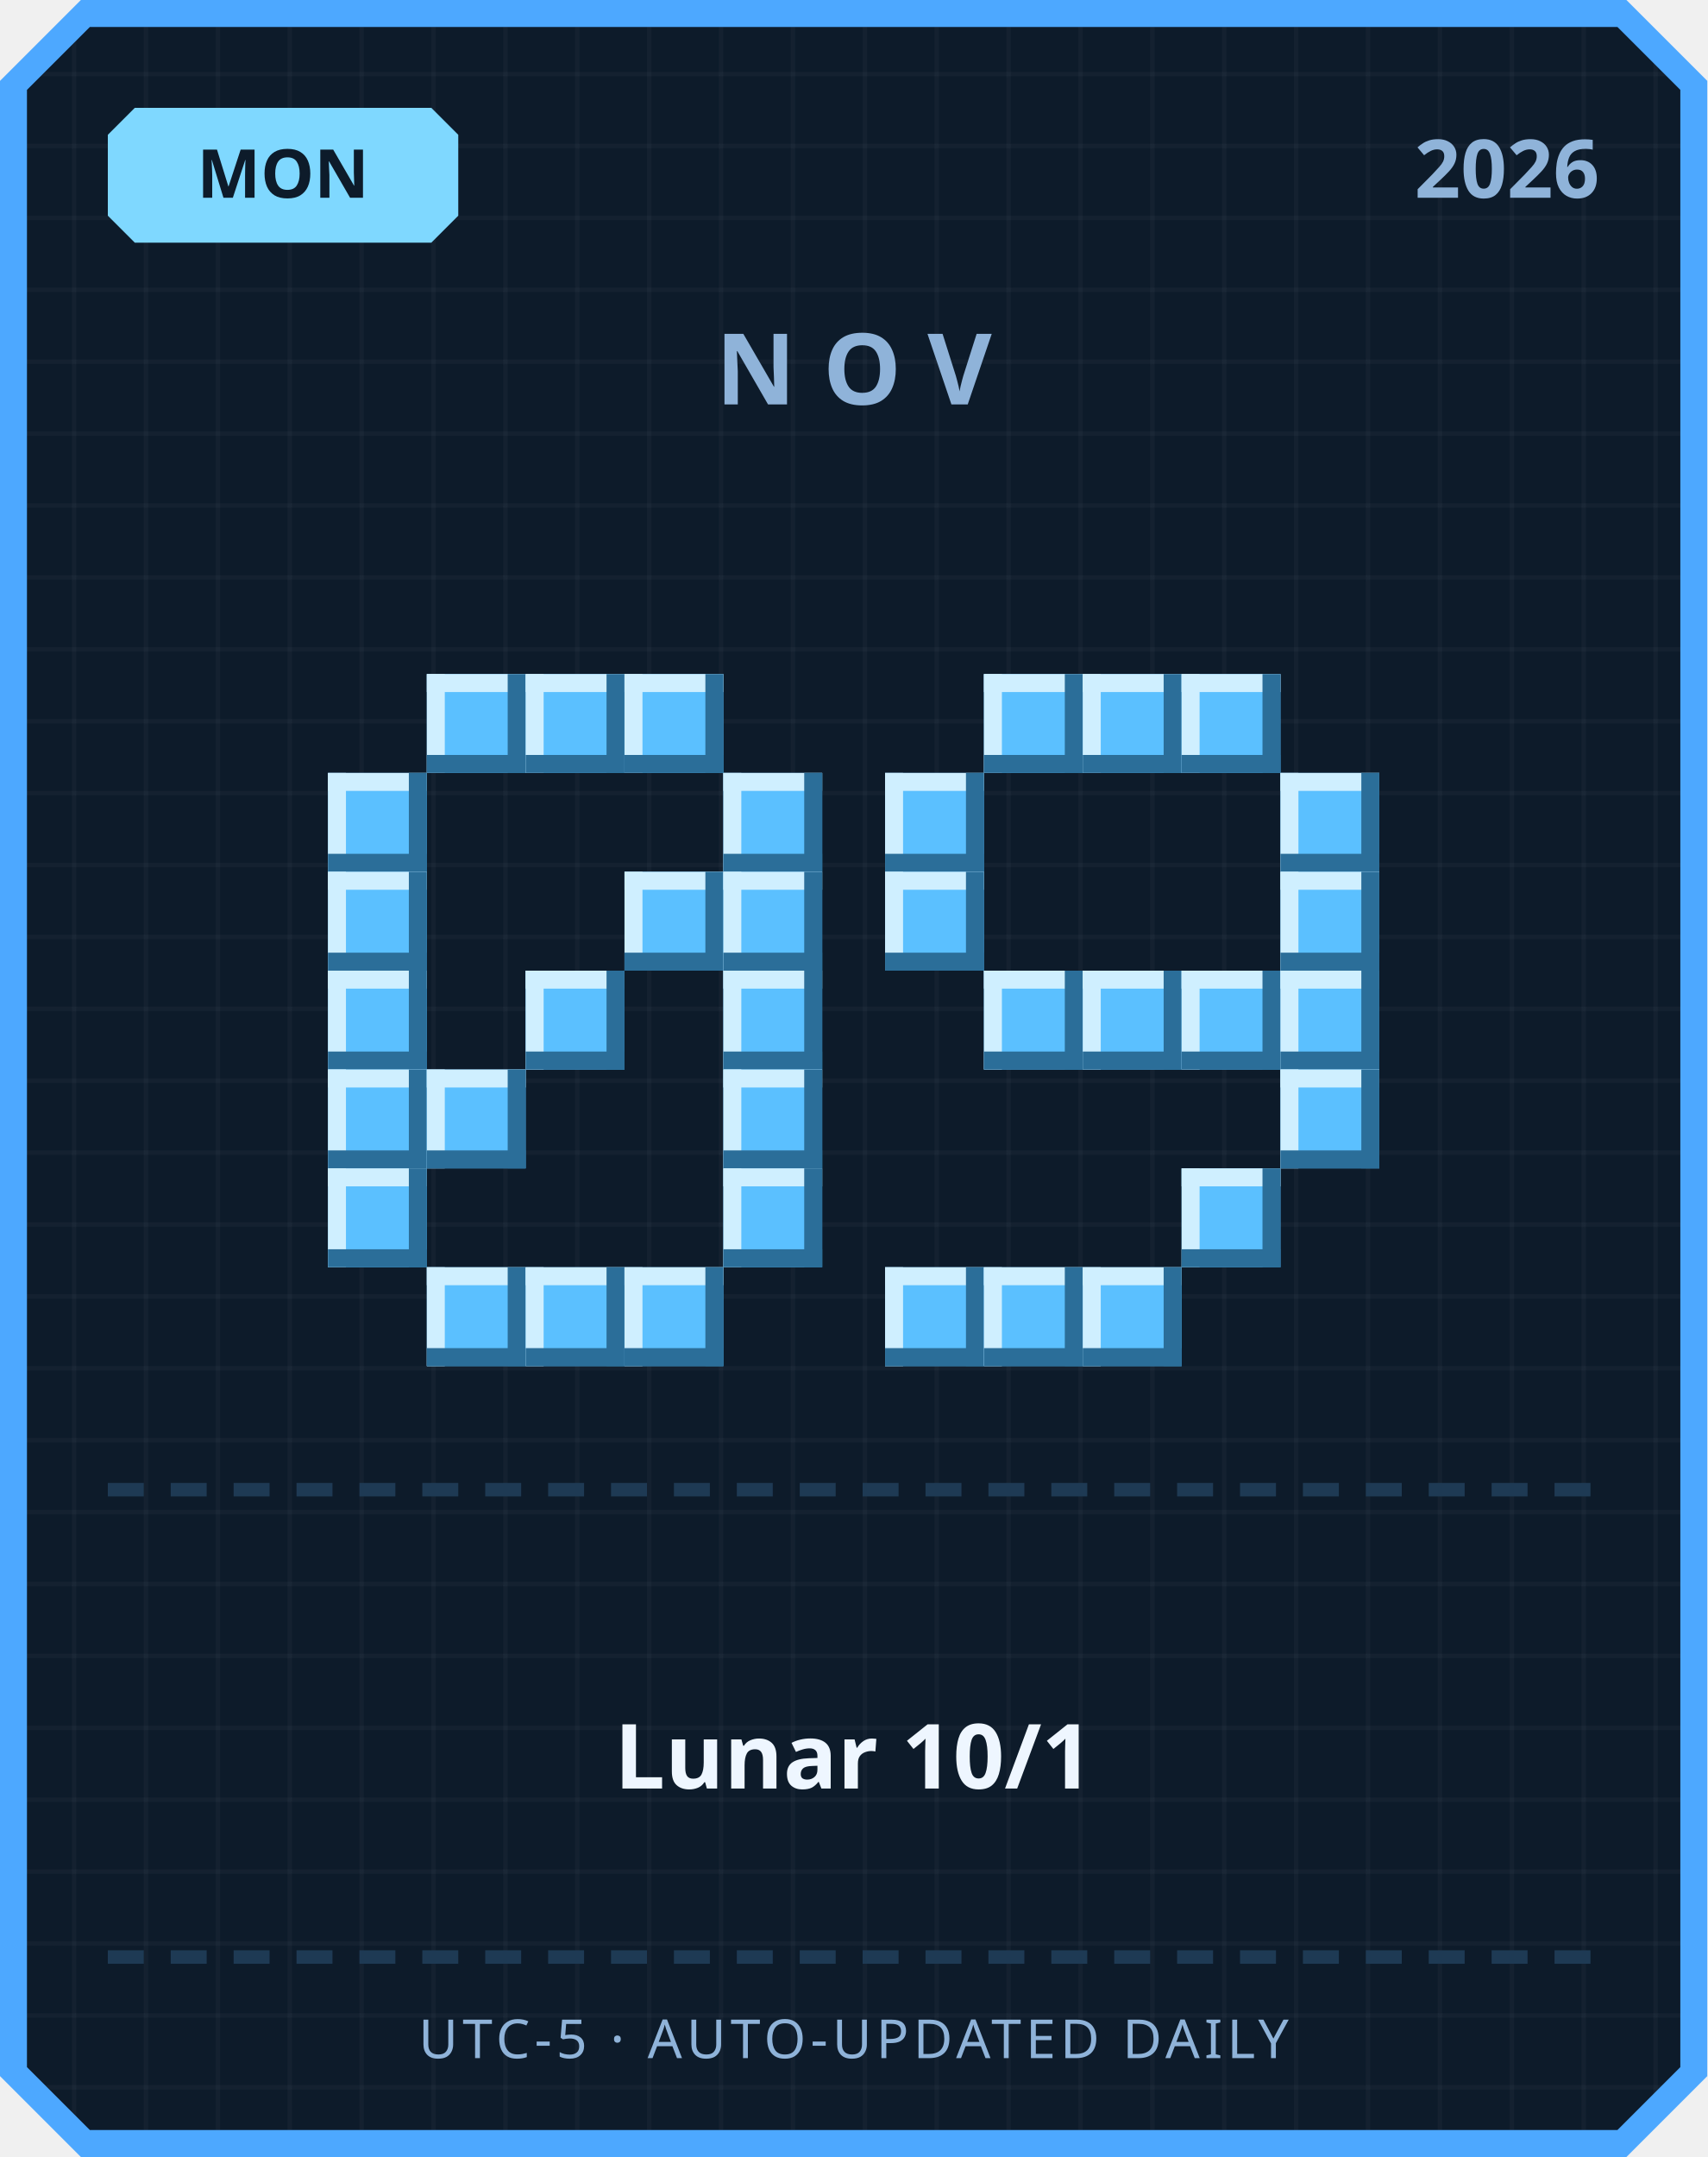
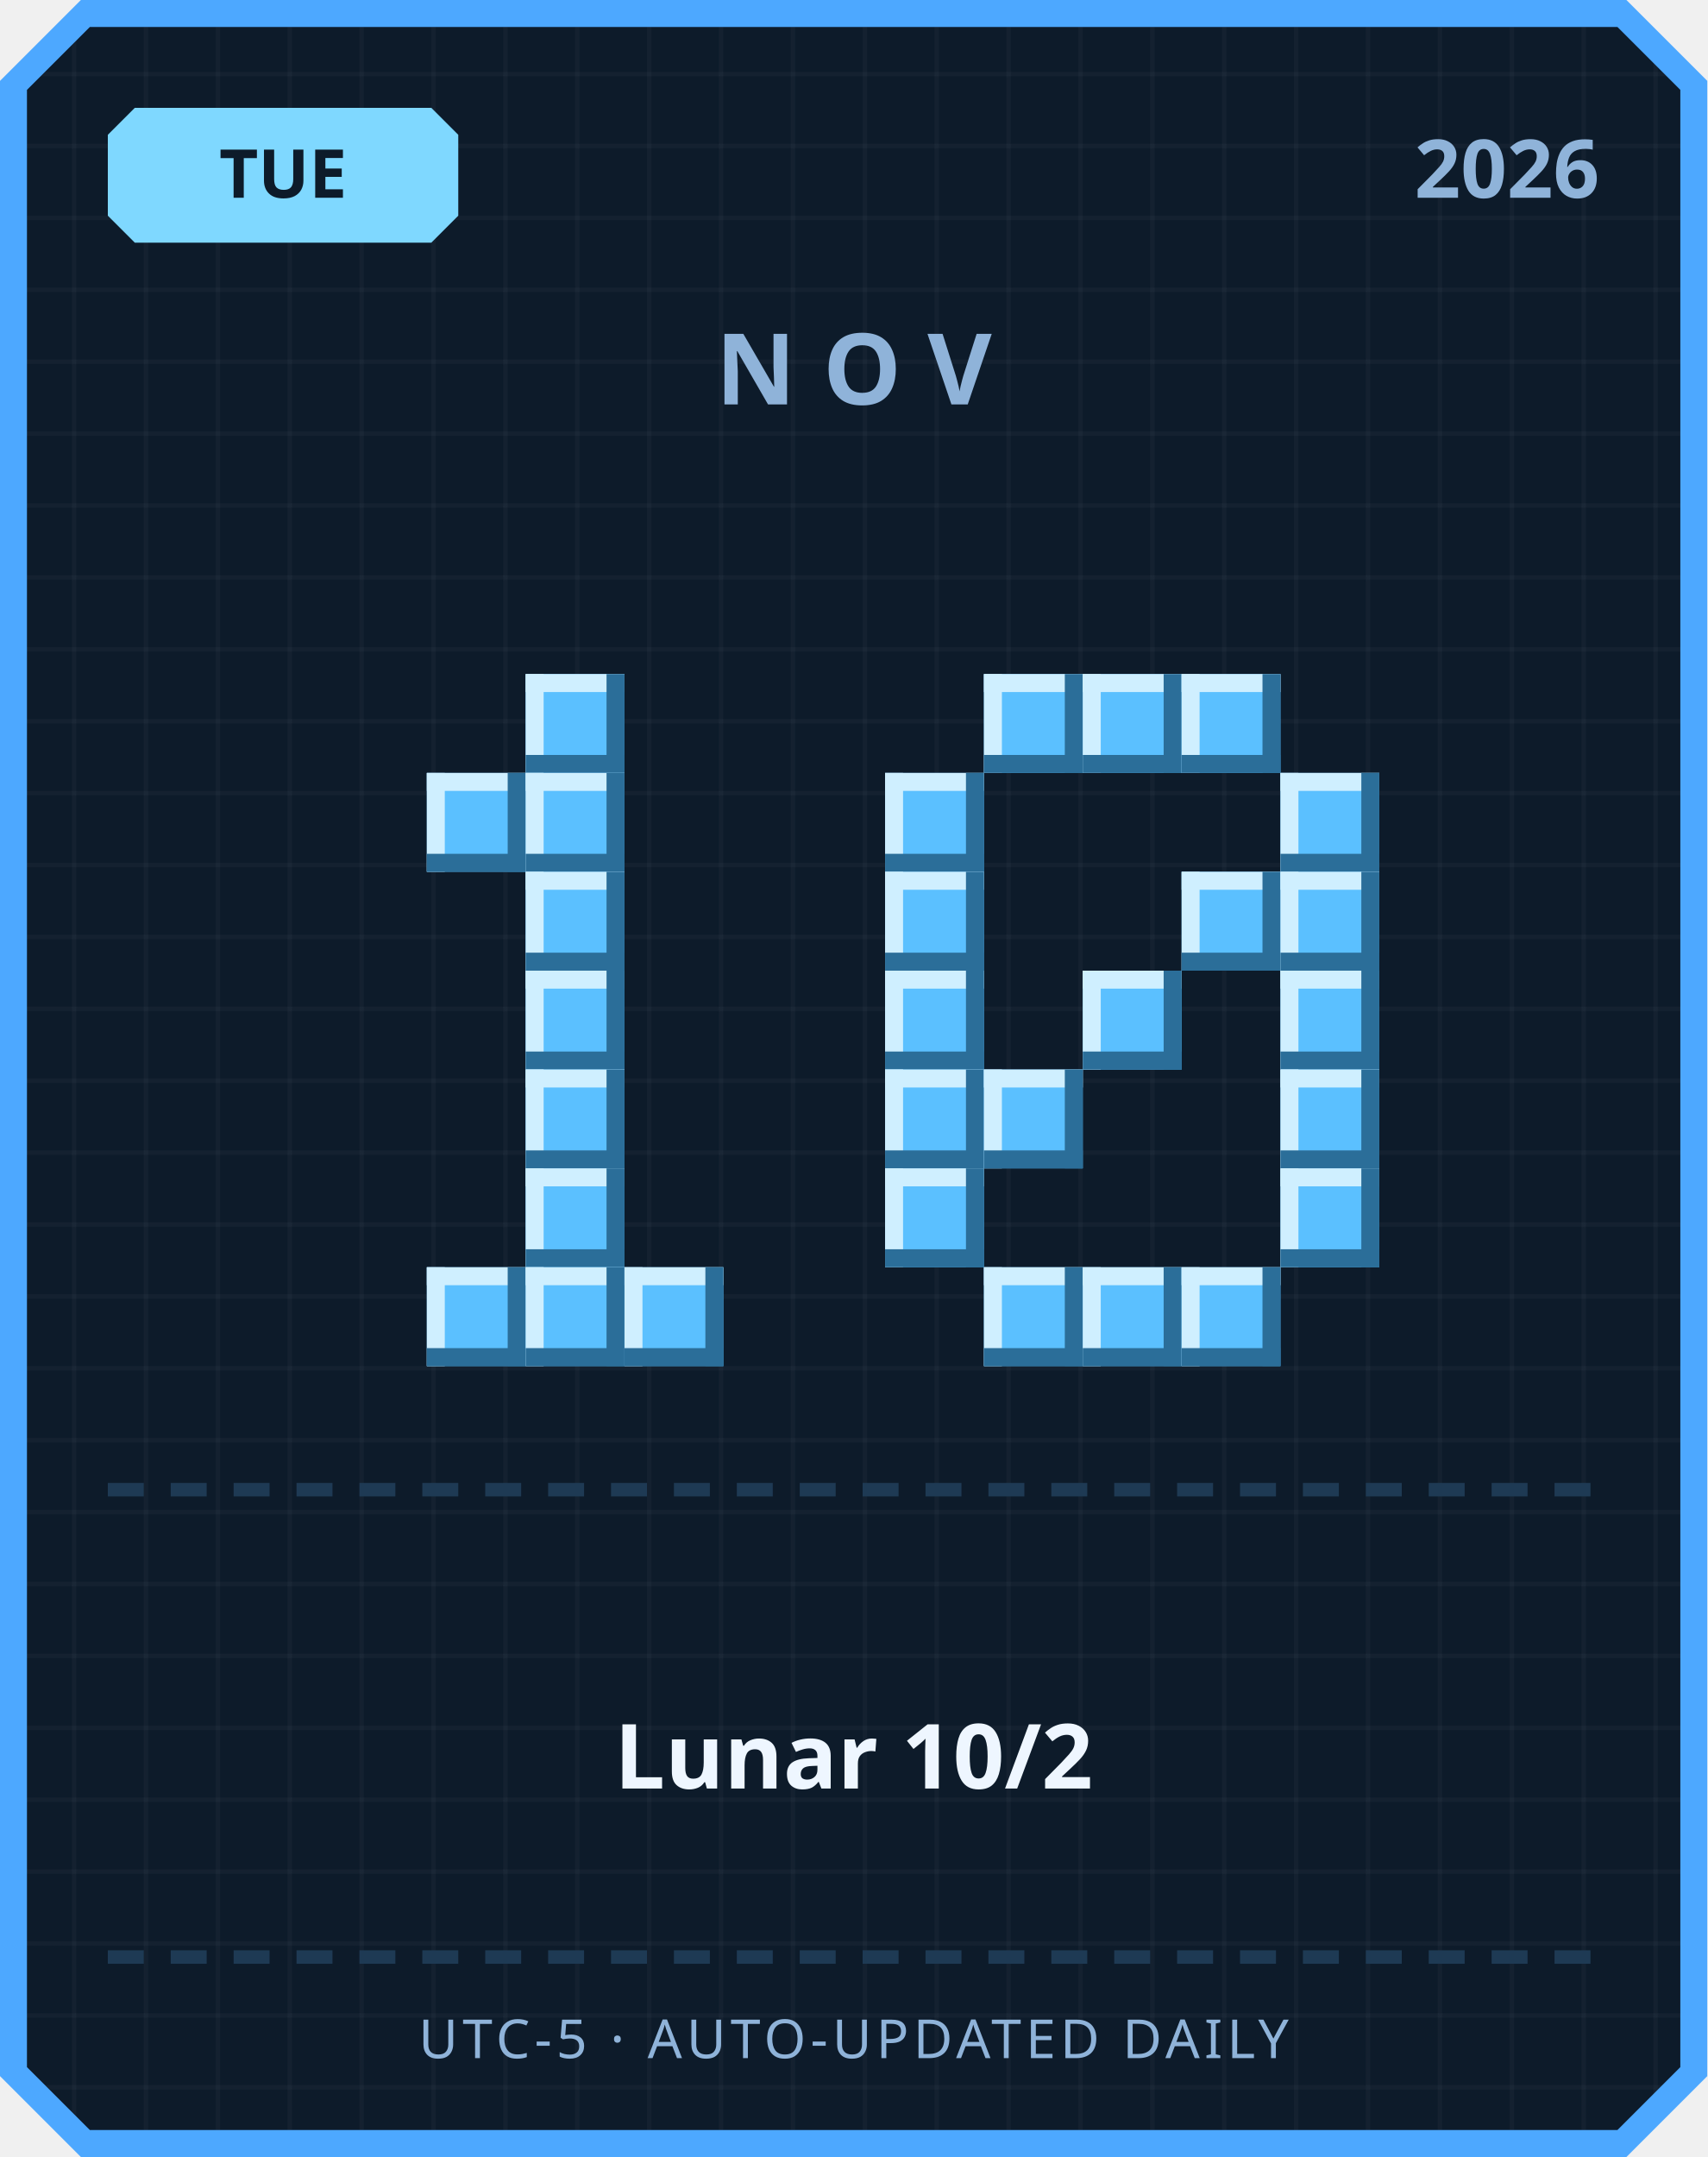
<svg xmlns="http://www.w3.org/2000/svg" width="380" height="480" viewBox="0 0 380 480">
  <defs>
    <pattern id="grid" width="16" height="16" patternUnits="userSpaceOnUse">
      <rect width="16" height="16" fill="#0d1b2a" />
      <rect width="1" height="16" fill="#ffffff" opacity="0.03" />
      <rect width="16" height="1" fill="#ffffff" opacity="0.03" />
    </pattern>
  </defs>
  <path d="M 18,0 L 362,0 L 380,18 L 380,462 L 362,480 L 18,480 L 0,462 L 0,18 Z" fill="#4da8ff" />
  <path d="M 20,6 L 360,6 L 374,20 L 374,460 L 360,474 L 20,474 L 6,460 L 6,20 Z" fill="url(#grid)" />
  <path d="M 30,24 L 96,24 L 102,30 L 102,48 L 96,54 L 30,54 L 24,48 L 24,30 Z" fill="#7fd8ff" />
-   <text x="63" y="44" text-anchor="middle" font-family="'Segoe UI', sans-serif" font-size="15" font-weight="700" fill="#0d1b2a">MON</text>
+   <text x="63" y="44" text-anchor="middle" font-family="'Segoe UI', sans-serif" font-size="15" font-weight="700" fill="#0d1b2a">TUE</text>
  <text x="356" y="44" text-anchor="end" font-family="'Segoe UI', sans-serif" font-size="18" font-weight="700" fill="#8fb3d9">2026</text>
  <text x="190" y="90" text-anchor="middle" font-family="'Segoe UI', sans-serif" font-size="22" font-weight="700" letter-spacing="6" fill="#8fb3d9">NOV</text>
-   <rect x="95" y="150" width="22" height="22" fill="#5bc0ff" />
-   <rect x="95" y="150" width="22" height="4" fill="#cfefff" />
-   <rect x="95" y="150" width="4" height="22" fill="#cfefff" />
-   <rect x="95" y="168" width="22" height="4" fill="#2b6e99" />
-   <rect x="113" y="150" width="4" height="22" fill="#2b6e99" />
  <rect x="117" y="150" width="22" height="22" fill="#5bc0ff" />
  <rect x="117" y="150" width="22" height="4" fill="#cfefff" />
  <rect x="117" y="150" width="4" height="22" fill="#cfefff" />
  <rect x="117" y="168" width="22" height="4" fill="#2b6e99" />
  <rect x="135" y="150" width="4" height="22" fill="#2b6e99" />
-   <rect x="139" y="150" width="22" height="22" fill="#5bc0ff" />
-   <rect x="139" y="150" width="22" height="4" fill="#cfefff" />
-   <rect x="139" y="150" width="4" height="22" fill="#cfefff" />
-   <rect x="139" y="168" width="22" height="4" fill="#2b6e99" />
-   <rect x="157" y="150" width="4" height="22" fill="#2b6e99" />
-   <rect x="73" y="172" width="22" height="22" fill="#5bc0ff" />
-   <rect x="73" y="172" width="22" height="4" fill="#cfefff" />
-   <rect x="73" y="172" width="4" height="22" fill="#cfefff" />
-   <rect x="73" y="190" width="22" height="4" fill="#2b6e99" />
-   <rect x="91" y="172" width="4" height="22" fill="#2b6e99" />
-   <rect x="161" y="172" width="22" height="22" fill="#5bc0ff" />
-   <rect x="161" y="172" width="22" height="4" fill="#cfefff" />
-   <rect x="161" y="172" width="4" height="22" fill="#cfefff" />
-   <rect x="161" y="190" width="22" height="4" fill="#2b6e99" />
-   <rect x="179" y="172" width="4" height="22" fill="#2b6e99" />
-   <rect x="73" y="194" width="22" height="22" fill="#5bc0ff" />
-   <rect x="73" y="194" width="22" height="4" fill="#cfefff" />
-   <rect x="73" y="194" width="4" height="22" fill="#cfefff" />
-   <rect x="73" y="212" width="22" height="4" fill="#2b6e99" />
-   <rect x="91" y="194" width="4" height="22" fill="#2b6e99" />
-   <rect x="139" y="194" width="22" height="22" fill="#5bc0ff" />
-   <rect x="139" y="194" width="22" height="4" fill="#cfefff" />
-   <rect x="139" y="194" width="4" height="22" fill="#cfefff" />
-   <rect x="139" y="212" width="22" height="4" fill="#2b6e99" />
-   <rect x="157" y="194" width="4" height="22" fill="#2b6e99" />
-   <rect x="161" y="194" width="22" height="22" fill="#5bc0ff" />
-   <rect x="161" y="194" width="22" height="4" fill="#cfefff" />
-   <rect x="161" y="194" width="4" height="22" fill="#cfefff" />
-   <rect x="161" y="212" width="22" height="4" fill="#2b6e99" />
-   <rect x="179" y="194" width="4" height="22" fill="#2b6e99" />
-   <rect x="73" y="216" width="22" height="22" fill="#5bc0ff" />
-   <rect x="73" y="216" width="22" height="4" fill="#cfefff" />
-   <rect x="73" y="216" width="4" height="22" fill="#cfefff" />
-   <rect x="73" y="234" width="22" height="4" fill="#2b6e99" />
-   <rect x="91" y="216" width="4" height="22" fill="#2b6e99" />
+   <rect x="95" y="172" width="22" height="22" fill="#5bc0ff" />
+   <rect x="95" y="172" width="22" height="4" fill="#cfefff" />
+   <rect x="95" y="172" width="4" height="22" fill="#cfefff" />
+   <rect x="95" y="190" width="22" height="4" fill="#2b6e99" />
+   <rect x="113" y="172" width="4" height="22" fill="#2b6e99" />
+   <rect x="117" y="172" width="22" height="22" fill="#5bc0ff" />
+   <rect x="117" y="172" width="22" height="4" fill="#cfefff" />
+   <rect x="117" y="172" width="4" height="22" fill="#cfefff" />
+   <rect x="117" y="190" width="22" height="4" fill="#2b6e99" />
+   <rect x="135" y="172" width="4" height="22" fill="#2b6e99" />
+   <rect x="117" y="194" width="22" height="22" fill="#5bc0ff" />
+   <rect x="117" y="194" width="22" height="4" fill="#cfefff" />
+   <rect x="117" y="194" width="4" height="22" fill="#cfefff" />
+   <rect x="117" y="212" width="22" height="4" fill="#2b6e99" />
+   <rect x="135" y="194" width="4" height="22" fill="#2b6e99" />
  <rect x="117" y="216" width="22" height="22" fill="#5bc0ff" />
  <rect x="117" y="216" width="22" height="4" fill="#cfefff" />
  <rect x="117" y="216" width="4" height="22" fill="#cfefff" />
  <rect x="117" y="234" width="22" height="4" fill="#2b6e99" />
  <rect x="135" y="216" width="4" height="22" fill="#2b6e99" />
-   <rect x="161" y="216" width="22" height="22" fill="#5bc0ff" />
-   <rect x="161" y="216" width="22" height="4" fill="#cfefff" />
-   <rect x="161" y="216" width="4" height="22" fill="#cfefff" />
-   <rect x="161" y="234" width="22" height="4" fill="#2b6e99" />
-   <rect x="179" y="216" width="4" height="22" fill="#2b6e99" />
-   <rect x="73" y="238" width="22" height="22" fill="#5bc0ff" />
-   <rect x="73" y="238" width="22" height="4" fill="#cfefff" />
-   <rect x="73" y="238" width="4" height="22" fill="#cfefff" />
-   <rect x="73" y="256" width="22" height="4" fill="#2b6e99" />
-   <rect x="91" y="238" width="4" height="22" fill="#2b6e99" />
-   <rect x="95" y="238" width="22" height="22" fill="#5bc0ff" />
-   <rect x="95" y="238" width="22" height="4" fill="#cfefff" />
-   <rect x="95" y="238" width="4" height="22" fill="#cfefff" />
-   <rect x="95" y="256" width="22" height="4" fill="#2b6e99" />
-   <rect x="113" y="238" width="4" height="22" fill="#2b6e99" />
-   <rect x="161" y="238" width="22" height="22" fill="#5bc0ff" />
-   <rect x="161" y="238" width="22" height="4" fill="#cfefff" />
-   <rect x="161" y="238" width="4" height="22" fill="#cfefff" />
-   <rect x="161" y="256" width="22" height="4" fill="#2b6e99" />
-   <rect x="179" y="238" width="4" height="22" fill="#2b6e99" />
-   <rect x="73" y="260" width="22" height="22" fill="#5bc0ff" />
-   <rect x="73" y="260" width="22" height="4" fill="#cfefff" />
-   <rect x="73" y="260" width="4" height="22" fill="#cfefff" />
-   <rect x="73" y="278" width="22" height="4" fill="#2b6e99" />
-   <rect x="91" y="260" width="4" height="22" fill="#2b6e99" />
-   <rect x="161" y="260" width="22" height="22" fill="#5bc0ff" />
-   <rect x="161" y="260" width="22" height="4" fill="#cfefff" />
-   <rect x="161" y="260" width="4" height="22" fill="#cfefff" />
-   <rect x="161" y="278" width="22" height="4" fill="#2b6e99" />
-   <rect x="179" y="260" width="4" height="22" fill="#2b6e99" />
+   <rect x="117" y="238" width="22" height="22" fill="#5bc0ff" />
+   <rect x="117" y="238" width="22" height="4" fill="#cfefff" />
+   <rect x="117" y="238" width="4" height="22" fill="#cfefff" />
+   <rect x="117" y="256" width="22" height="4" fill="#2b6e99" />
+   <rect x="135" y="238" width="4" height="22" fill="#2b6e99" />
+   <rect x="117" y="260" width="22" height="22" fill="#5bc0ff" />
+   <rect x="117" y="260" width="22" height="4" fill="#cfefff" />
+   <rect x="117" y="260" width="4" height="22" fill="#cfefff" />
+   <rect x="117" y="278" width="22" height="4" fill="#2b6e99" />
+   <rect x="135" y="260" width="4" height="22" fill="#2b6e99" />
  <rect x="95" y="282" width="22" height="22" fill="#5bc0ff" />
  <rect x="95" y="282" width="22" height="4" fill="#cfefff" />
  <rect x="95" y="282" width="4" height="22" fill="#cfefff" />
  <rect x="95" y="300" width="22" height="4" fill="#2b6e99" />
  <rect x="113" y="282" width="4" height="22" fill="#2b6e99" />
  <rect x="117" y="282" width="22" height="22" fill="#5bc0ff" />
  <rect x="117" y="282" width="22" height="4" fill="#cfefff" />
  <rect x="117" y="282" width="4" height="22" fill="#cfefff" />
  <rect x="117" y="300" width="22" height="4" fill="#2b6e99" />
  <rect x="135" y="282" width="4" height="22" fill="#2b6e99" />
  <rect x="139" y="282" width="22" height="22" fill="#5bc0ff" />
  <rect x="139" y="282" width="22" height="4" fill="#cfefff" />
  <rect x="139" y="282" width="4" height="22" fill="#cfefff" />
  <rect x="139" y="300" width="22" height="4" fill="#2b6e99" />
  <rect x="157" y="282" width="4" height="22" fill="#2b6e99" />
  <rect x="219" y="150" width="22" height="22" fill="#5bc0ff" />
  <rect x="219" y="150" width="22" height="4" fill="#cfefff" />
  <rect x="219" y="150" width="4" height="22" fill="#cfefff" />
  <rect x="219" y="168" width="22" height="4" fill="#2b6e99" />
  <rect x="237" y="150" width="4" height="22" fill="#2b6e99" />
  <rect x="241" y="150" width="22" height="22" fill="#5bc0ff" />
  <rect x="241" y="150" width="22" height="4" fill="#cfefff" />
  <rect x="241" y="150" width="4" height="22" fill="#cfefff" />
  <rect x="241" y="168" width="22" height="4" fill="#2b6e99" />
  <rect x="259" y="150" width="4" height="22" fill="#2b6e99" />
  <rect x="263" y="150" width="22" height="22" fill="#5bc0ff" />
  <rect x="263" y="150" width="22" height="4" fill="#cfefff" />
  <rect x="263" y="150" width="4" height="22" fill="#cfefff" />
  <rect x="263" y="168" width="22" height="4" fill="#2b6e99" />
  <rect x="281" y="150" width="4" height="22" fill="#2b6e99" />
  <rect x="197" y="172" width="22" height="22" fill="#5bc0ff" />
  <rect x="197" y="172" width="22" height="4" fill="#cfefff" />
  <rect x="197" y="172" width="4" height="22" fill="#cfefff" />
  <rect x="197" y="190" width="22" height="4" fill="#2b6e99" />
  <rect x="215" y="172" width="4" height="22" fill="#2b6e99" />
  <rect x="285" y="172" width="22" height="22" fill="#5bc0ff" />
  <rect x="285" y="172" width="22" height="4" fill="#cfefff" />
  <rect x="285" y="172" width="4" height="22" fill="#cfefff" />
  <rect x="285" y="190" width="22" height="4" fill="#2b6e99" />
  <rect x="303" y="172" width="4" height="22" fill="#2b6e99" />
  <rect x="197" y="194" width="22" height="22" fill="#5bc0ff" />
  <rect x="197" y="194" width="22" height="4" fill="#cfefff" />
  <rect x="197" y="194" width="4" height="22" fill="#cfefff" />
  <rect x="197" y="212" width="22" height="4" fill="#2b6e99" />
  <rect x="215" y="194" width="4" height="22" fill="#2b6e99" />
+   <rect x="263" y="194" width="22" height="22" fill="#5bc0ff" />
+   <rect x="263" y="194" width="22" height="4" fill="#cfefff" />
+   <rect x="263" y="194" width="4" height="22" fill="#cfefff" />
+   <rect x="263" y="212" width="22" height="4" fill="#2b6e99" />
+   <rect x="281" y="194" width="4" height="22" fill="#2b6e99" />
  <rect x="285" y="194" width="22" height="22" fill="#5bc0ff" />
  <rect x="285" y="194" width="22" height="4" fill="#cfefff" />
  <rect x="285" y="194" width="4" height="22" fill="#cfefff" />
  <rect x="285" y="212" width="22" height="4" fill="#2b6e99" />
  <rect x="303" y="194" width="4" height="22" fill="#2b6e99" />
-   <rect x="219" y="216" width="22" height="22" fill="#5bc0ff" />
-   <rect x="219" y="216" width="22" height="4" fill="#cfefff" />
-   <rect x="219" y="216" width="4" height="22" fill="#cfefff" />
-   <rect x="219" y="234" width="22" height="4" fill="#2b6e99" />
-   <rect x="237" y="216" width="4" height="22" fill="#2b6e99" />
+   <rect x="197" y="216" width="22" height="22" fill="#5bc0ff" />
+   <rect x="197" y="216" width="22" height="4" fill="#cfefff" />
+   <rect x="197" y="216" width="4" height="22" fill="#cfefff" />
+   <rect x="197" y="234" width="22" height="4" fill="#2b6e99" />
+   <rect x="215" y="216" width="4" height="22" fill="#2b6e99" />
  <rect x="241" y="216" width="22" height="22" fill="#5bc0ff" />
  <rect x="241" y="216" width="22" height="4" fill="#cfefff" />
  <rect x="241" y="216" width="4" height="22" fill="#cfefff" />
  <rect x="241" y="234" width="22" height="4" fill="#2b6e99" />
  <rect x="259" y="216" width="4" height="22" fill="#2b6e99" />
-   <rect x="263" y="216" width="22" height="22" fill="#5bc0ff" />
-   <rect x="263" y="216" width="22" height="4" fill="#cfefff" />
-   <rect x="263" y="216" width="4" height="22" fill="#cfefff" />
-   <rect x="263" y="234" width="22" height="4" fill="#2b6e99" />
-   <rect x="281" y="216" width="4" height="22" fill="#2b6e99" />
  <rect x="285" y="216" width="22" height="22" fill="#5bc0ff" />
  <rect x="285" y="216" width="22" height="4" fill="#cfefff" />
  <rect x="285" y="216" width="4" height="22" fill="#cfefff" />
  <rect x="285" y="234" width="22" height="4" fill="#2b6e99" />
  <rect x="303" y="216" width="4" height="22" fill="#2b6e99" />
+   <rect x="197" y="238" width="22" height="22" fill="#5bc0ff" />
+   <rect x="197" y="238" width="22" height="4" fill="#cfefff" />
+   <rect x="197" y="238" width="4" height="22" fill="#cfefff" />
+   <rect x="197" y="256" width="22" height="4" fill="#2b6e99" />
+   <rect x="215" y="238" width="4" height="22" fill="#2b6e99" />
+   <rect x="219" y="238" width="22" height="22" fill="#5bc0ff" />
+   <rect x="219" y="238" width="22" height="4" fill="#cfefff" />
+   <rect x="219" y="238" width="4" height="22" fill="#cfefff" />
+   <rect x="219" y="256" width="22" height="4" fill="#2b6e99" />
+   <rect x="237" y="238" width="4" height="22" fill="#2b6e99" />
  <rect x="285" y="238" width="22" height="22" fill="#5bc0ff" />
  <rect x="285" y="238" width="22" height="4" fill="#cfefff" />
  <rect x="285" y="238" width="4" height="22" fill="#cfefff" />
  <rect x="285" y="256" width="22" height="4" fill="#2b6e99" />
  <rect x="303" y="238" width="4" height="22" fill="#2b6e99" />
-   <rect x="263" y="260" width="22" height="22" fill="#5bc0ff" />
-   <rect x="263" y="260" width="22" height="4" fill="#cfefff" />
-   <rect x="263" y="260" width="4" height="22" fill="#cfefff" />
-   <rect x="263" y="278" width="22" height="4" fill="#2b6e99" />
-   <rect x="281" y="260" width="4" height="22" fill="#2b6e99" />
-   <rect x="197" y="282" width="22" height="22" fill="#5bc0ff" />
-   <rect x="197" y="282" width="22" height="4" fill="#cfefff" />
-   <rect x="197" y="282" width="4" height="22" fill="#cfefff" />
-   <rect x="197" y="300" width="22" height="4" fill="#2b6e99" />
-   <rect x="215" y="282" width="4" height="22" fill="#2b6e99" />
+   <rect x="197" y="260" width="22" height="22" fill="#5bc0ff" />
+   <rect x="197" y="260" width="22" height="4" fill="#cfefff" />
+   <rect x="197" y="260" width="4" height="22" fill="#cfefff" />
+   <rect x="197" y="278" width="22" height="4" fill="#2b6e99" />
+   <rect x="215" y="260" width="4" height="22" fill="#2b6e99" />
+   <rect x="285" y="260" width="22" height="22" fill="#5bc0ff" />
+   <rect x="285" y="260" width="22" height="4" fill="#cfefff" />
+   <rect x="285" y="260" width="4" height="22" fill="#cfefff" />
+   <rect x="285" y="278" width="22" height="4" fill="#2b6e99" />
+   <rect x="303" y="260" width="4" height="22" fill="#2b6e99" />
  <rect x="219" y="282" width="22" height="22" fill="#5bc0ff" />
  <rect x="219" y="282" width="22" height="4" fill="#cfefff" />
  <rect x="219" y="282" width="4" height="22" fill="#cfefff" />
  <rect x="219" y="300" width="22" height="4" fill="#2b6e99" />
  <rect x="237" y="282" width="4" height="22" fill="#2b6e99" />
  <rect x="241" y="282" width="22" height="22" fill="#5bc0ff" />
  <rect x="241" y="282" width="22" height="4" fill="#cfefff" />
  <rect x="241" y="282" width="4" height="22" fill="#cfefff" />
  <rect x="241" y="300" width="22" height="4" fill="#2b6e99" />
  <rect x="259" y="282" width="4" height="22" fill="#2b6e99" />
+   <rect x="263" y="282" width="22" height="22" fill="#5bc0ff" />
+   <rect x="263" y="282" width="22" height="4" fill="#cfefff" />
+   <rect x="263" y="282" width="4" height="22" fill="#cfefff" />
+   <rect x="263" y="300" width="22" height="4" fill="#2b6e99" />
+   <rect x="281" y="282" width="4" height="22" fill="#2b6e99" />
  <rect x="24" y="330" width="8" height="3" fill="#1e3a54" />
  <rect x="38" y="330" width="8" height="3" fill="#1e3a54" />
  <rect x="52" y="330" width="8" height="3" fill="#1e3a54" />
  <rect x="66" y="330" width="8" height="3" fill="#1e3a54" />
  <rect x="80" y="330" width="8" height="3" fill="#1e3a54" />
  <rect x="94" y="330" width="8" height="3" fill="#1e3a54" />
  <rect x="108" y="330" width="8" height="3" fill="#1e3a54" />
  <rect x="122" y="330" width="8" height="3" fill="#1e3a54" />
  <rect x="136" y="330" width="8" height="3" fill="#1e3a54" />
  <rect x="150" y="330" width="8" height="3" fill="#1e3a54" />
  <rect x="164" y="330" width="8" height="3" fill="#1e3a54" />
  <rect x="178" y="330" width="8" height="3" fill="#1e3a54" />
  <rect x="192" y="330" width="8" height="3" fill="#1e3a54" />
  <rect x="206" y="330" width="8" height="3" fill="#1e3a54" />
  <rect x="220" y="330" width="8" height="3" fill="#1e3a54" />
  <rect x="234" y="330" width="8" height="3" fill="#1e3a54" />
  <rect x="248" y="330" width="8" height="3" fill="#1e3a54" />
  <rect x="262" y="330" width="8" height="3" fill="#1e3a54" />
  <rect x="276" y="330" width="8" height="3" fill="#1e3a54" />
  <rect x="290" y="330" width="8" height="3" fill="#1e3a54" />
  <rect x="304" y="330" width="8" height="3" fill="#1e3a54" />
  <rect x="318" y="330" width="8" height="3" fill="#1e3a54" />
  <rect x="332" y="330" width="8" height="3" fill="#1e3a54" />
  <rect x="346" y="330" width="8" height="3" fill="#1e3a54" />
-   <text x="190" y="398" text-anchor="middle" font-family="'Segoe UI', 'Microsoft JhengHei', sans-serif" font-size="20" font-weight="700" fill="#eef6ff">Lunar 10/1</text>
+   <text x="190" y="398" text-anchor="middle" font-family="'Segoe UI', 'Microsoft JhengHei', sans-serif" font-size="20" font-weight="700" fill="#eef6ff">Lunar 10/2</text>
  <rect x="24" y="434" width="8" height="3" fill="#1e3a54" />
  <rect x="38" y="434" width="8" height="3" fill="#1e3a54" />
  <rect x="52" y="434" width="8" height="3" fill="#1e3a54" />
  <rect x="66" y="434" width="8" height="3" fill="#1e3a54" />
  <rect x="80" y="434" width="8" height="3" fill="#1e3a54" />
  <rect x="94" y="434" width="8" height="3" fill="#1e3a54" />
  <rect x="108" y="434" width="8" height="3" fill="#1e3a54" />
  <rect x="122" y="434" width="8" height="3" fill="#1e3a54" />
  <rect x="136" y="434" width="8" height="3" fill="#1e3a54" />
  <rect x="150" y="434" width="8" height="3" fill="#1e3a54" />
  <rect x="164" y="434" width="8" height="3" fill="#1e3a54" />
  <rect x="178" y="434" width="8" height="3" fill="#1e3a54" />
  <rect x="192" y="434" width="8" height="3" fill="#1e3a54" />
  <rect x="206" y="434" width="8" height="3" fill="#1e3a54" />
  <rect x="220" y="434" width="8" height="3" fill="#1e3a54" />
  <rect x="234" y="434" width="8" height="3" fill="#1e3a54" />
  <rect x="248" y="434" width="8" height="3" fill="#1e3a54" />
  <rect x="262" y="434" width="8" height="3" fill="#1e3a54" />
  <rect x="276" y="434" width="8" height="3" fill="#1e3a54" />
  <rect x="290" y="434" width="8" height="3" fill="#1e3a54" />
  <rect x="304" y="434" width="8" height="3" fill="#1e3a54" />
  <rect x="318" y="434" width="8" height="3" fill="#1e3a54" />
  <rect x="332" y="434" width="8" height="3" fill="#1e3a54" />
  <rect x="346" y="434" width="8" height="3" fill="#1e3a54" />
  <text x="190" y="458" text-anchor="middle" font-family="'Segoe UI', sans-serif" font-size="12" letter-spacing="1" fill="#8fb3d9">UTC-5 · AUTO-UPDATED DAILY</text>
</svg>
